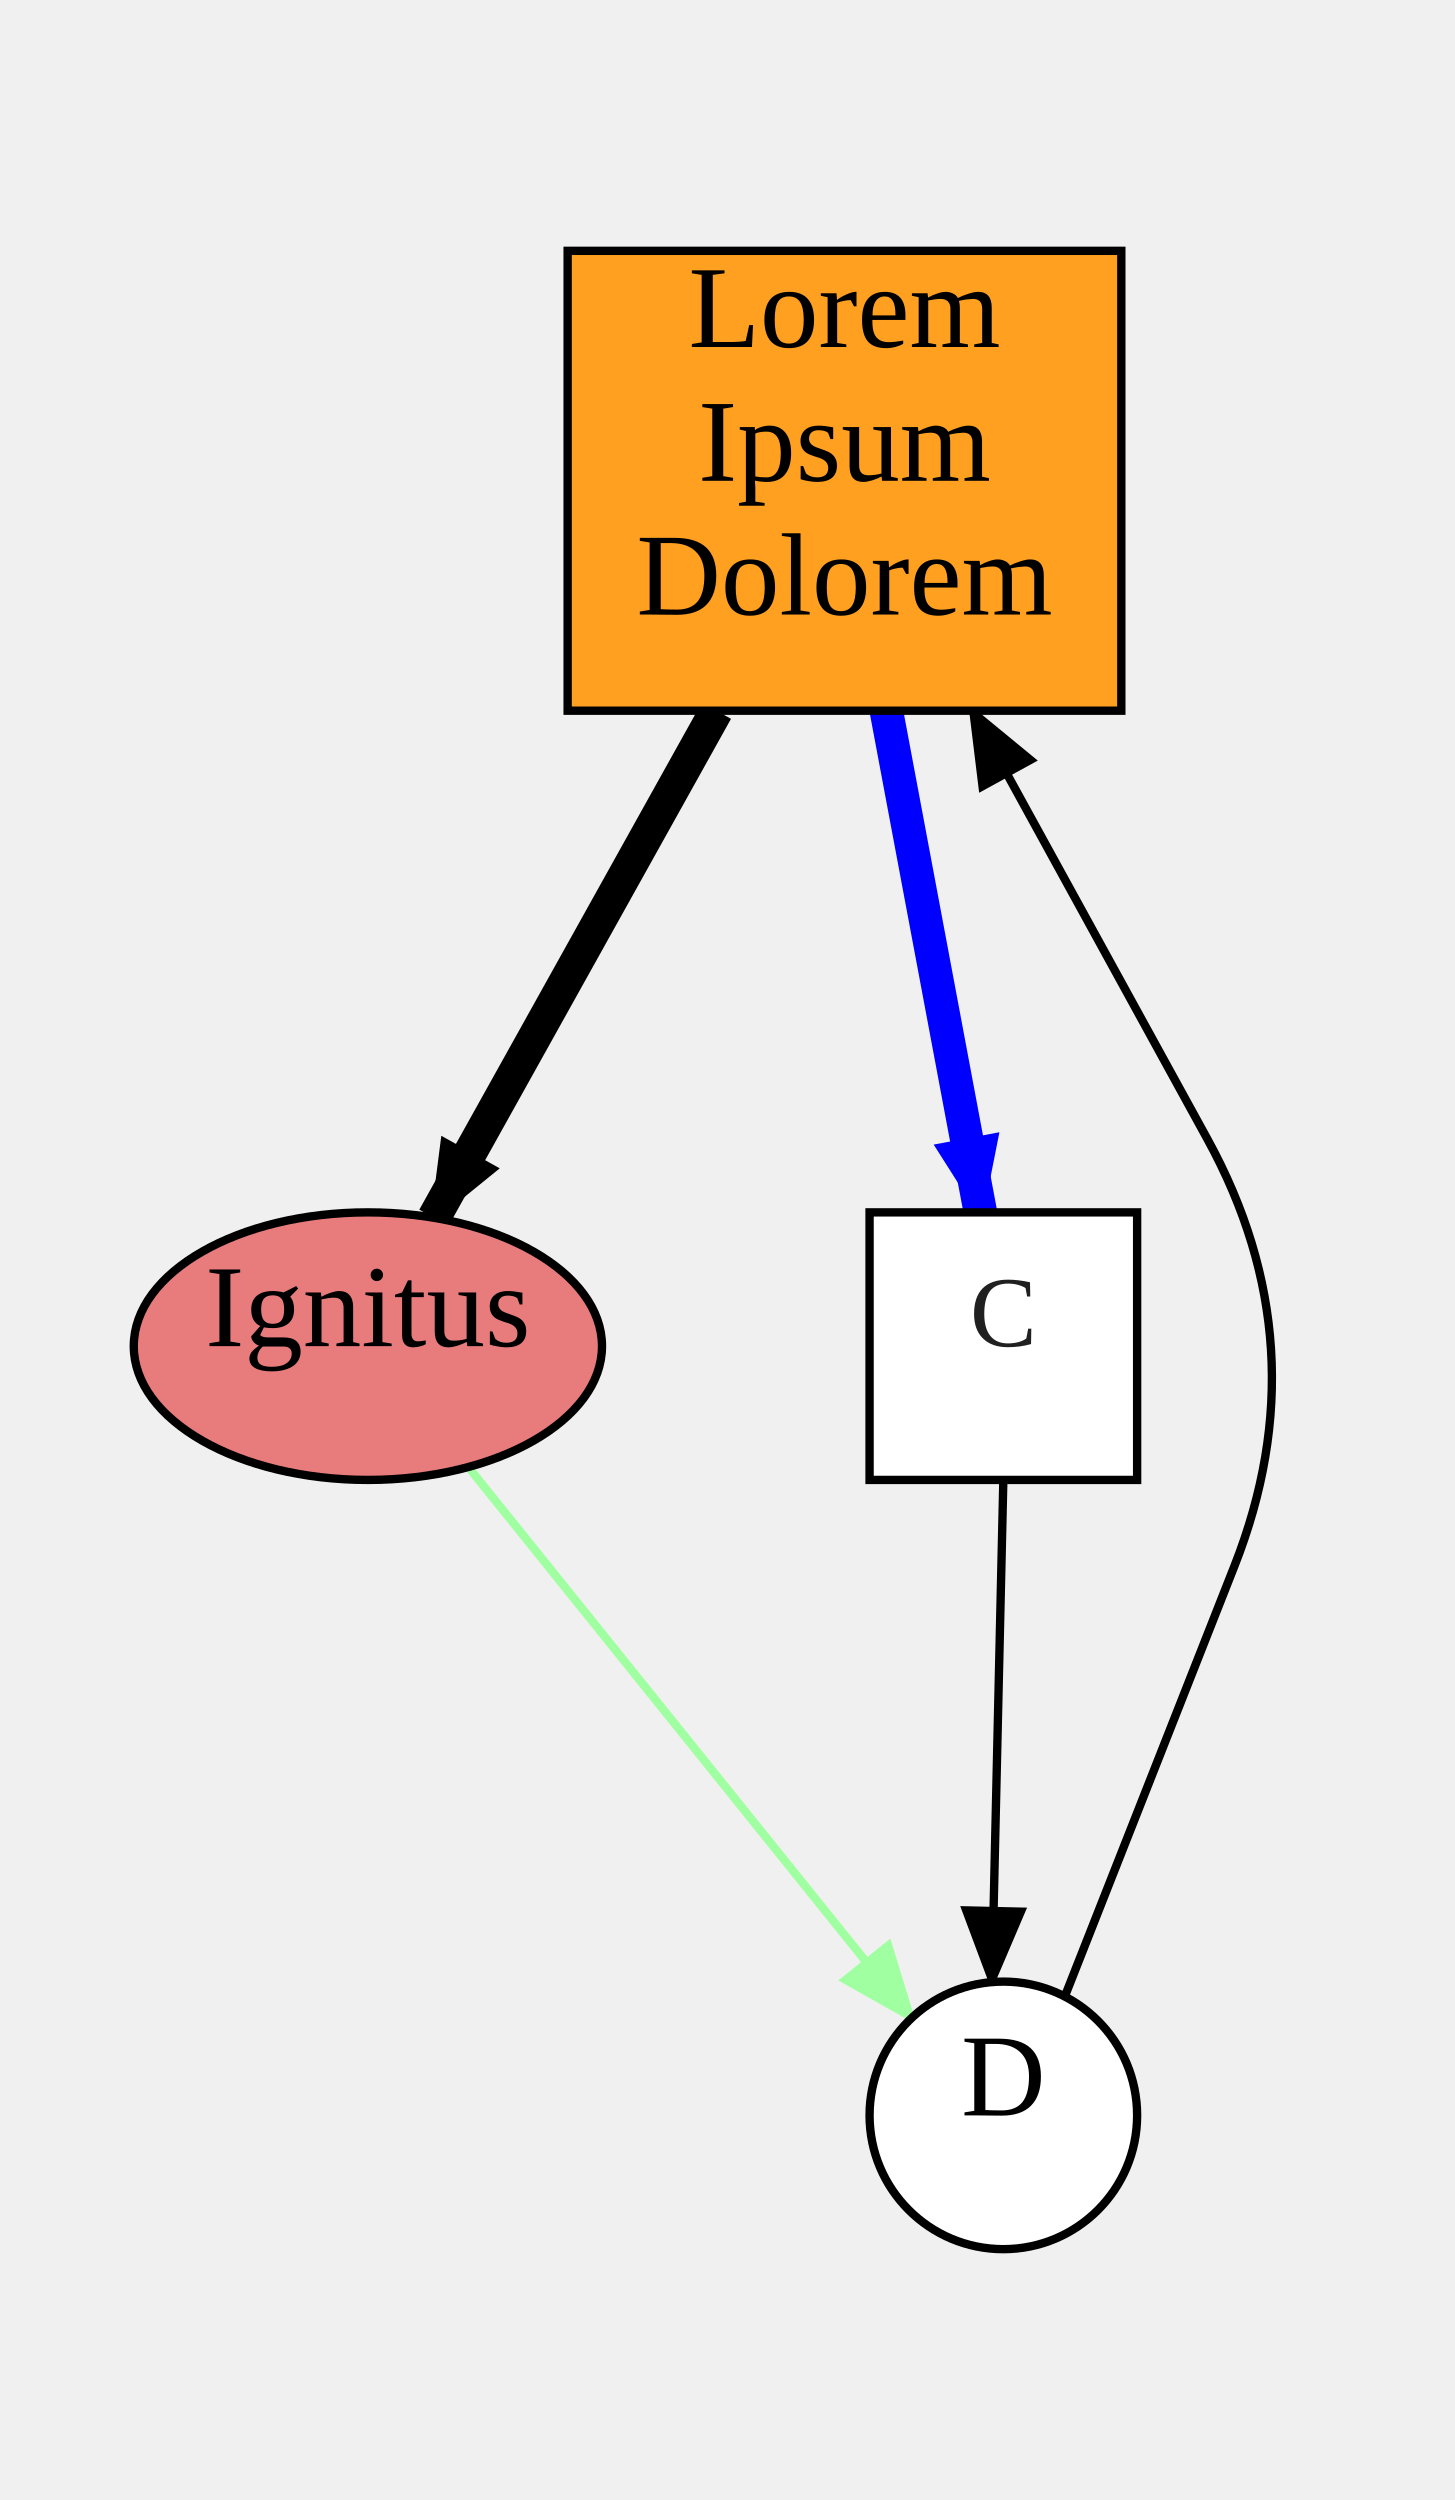
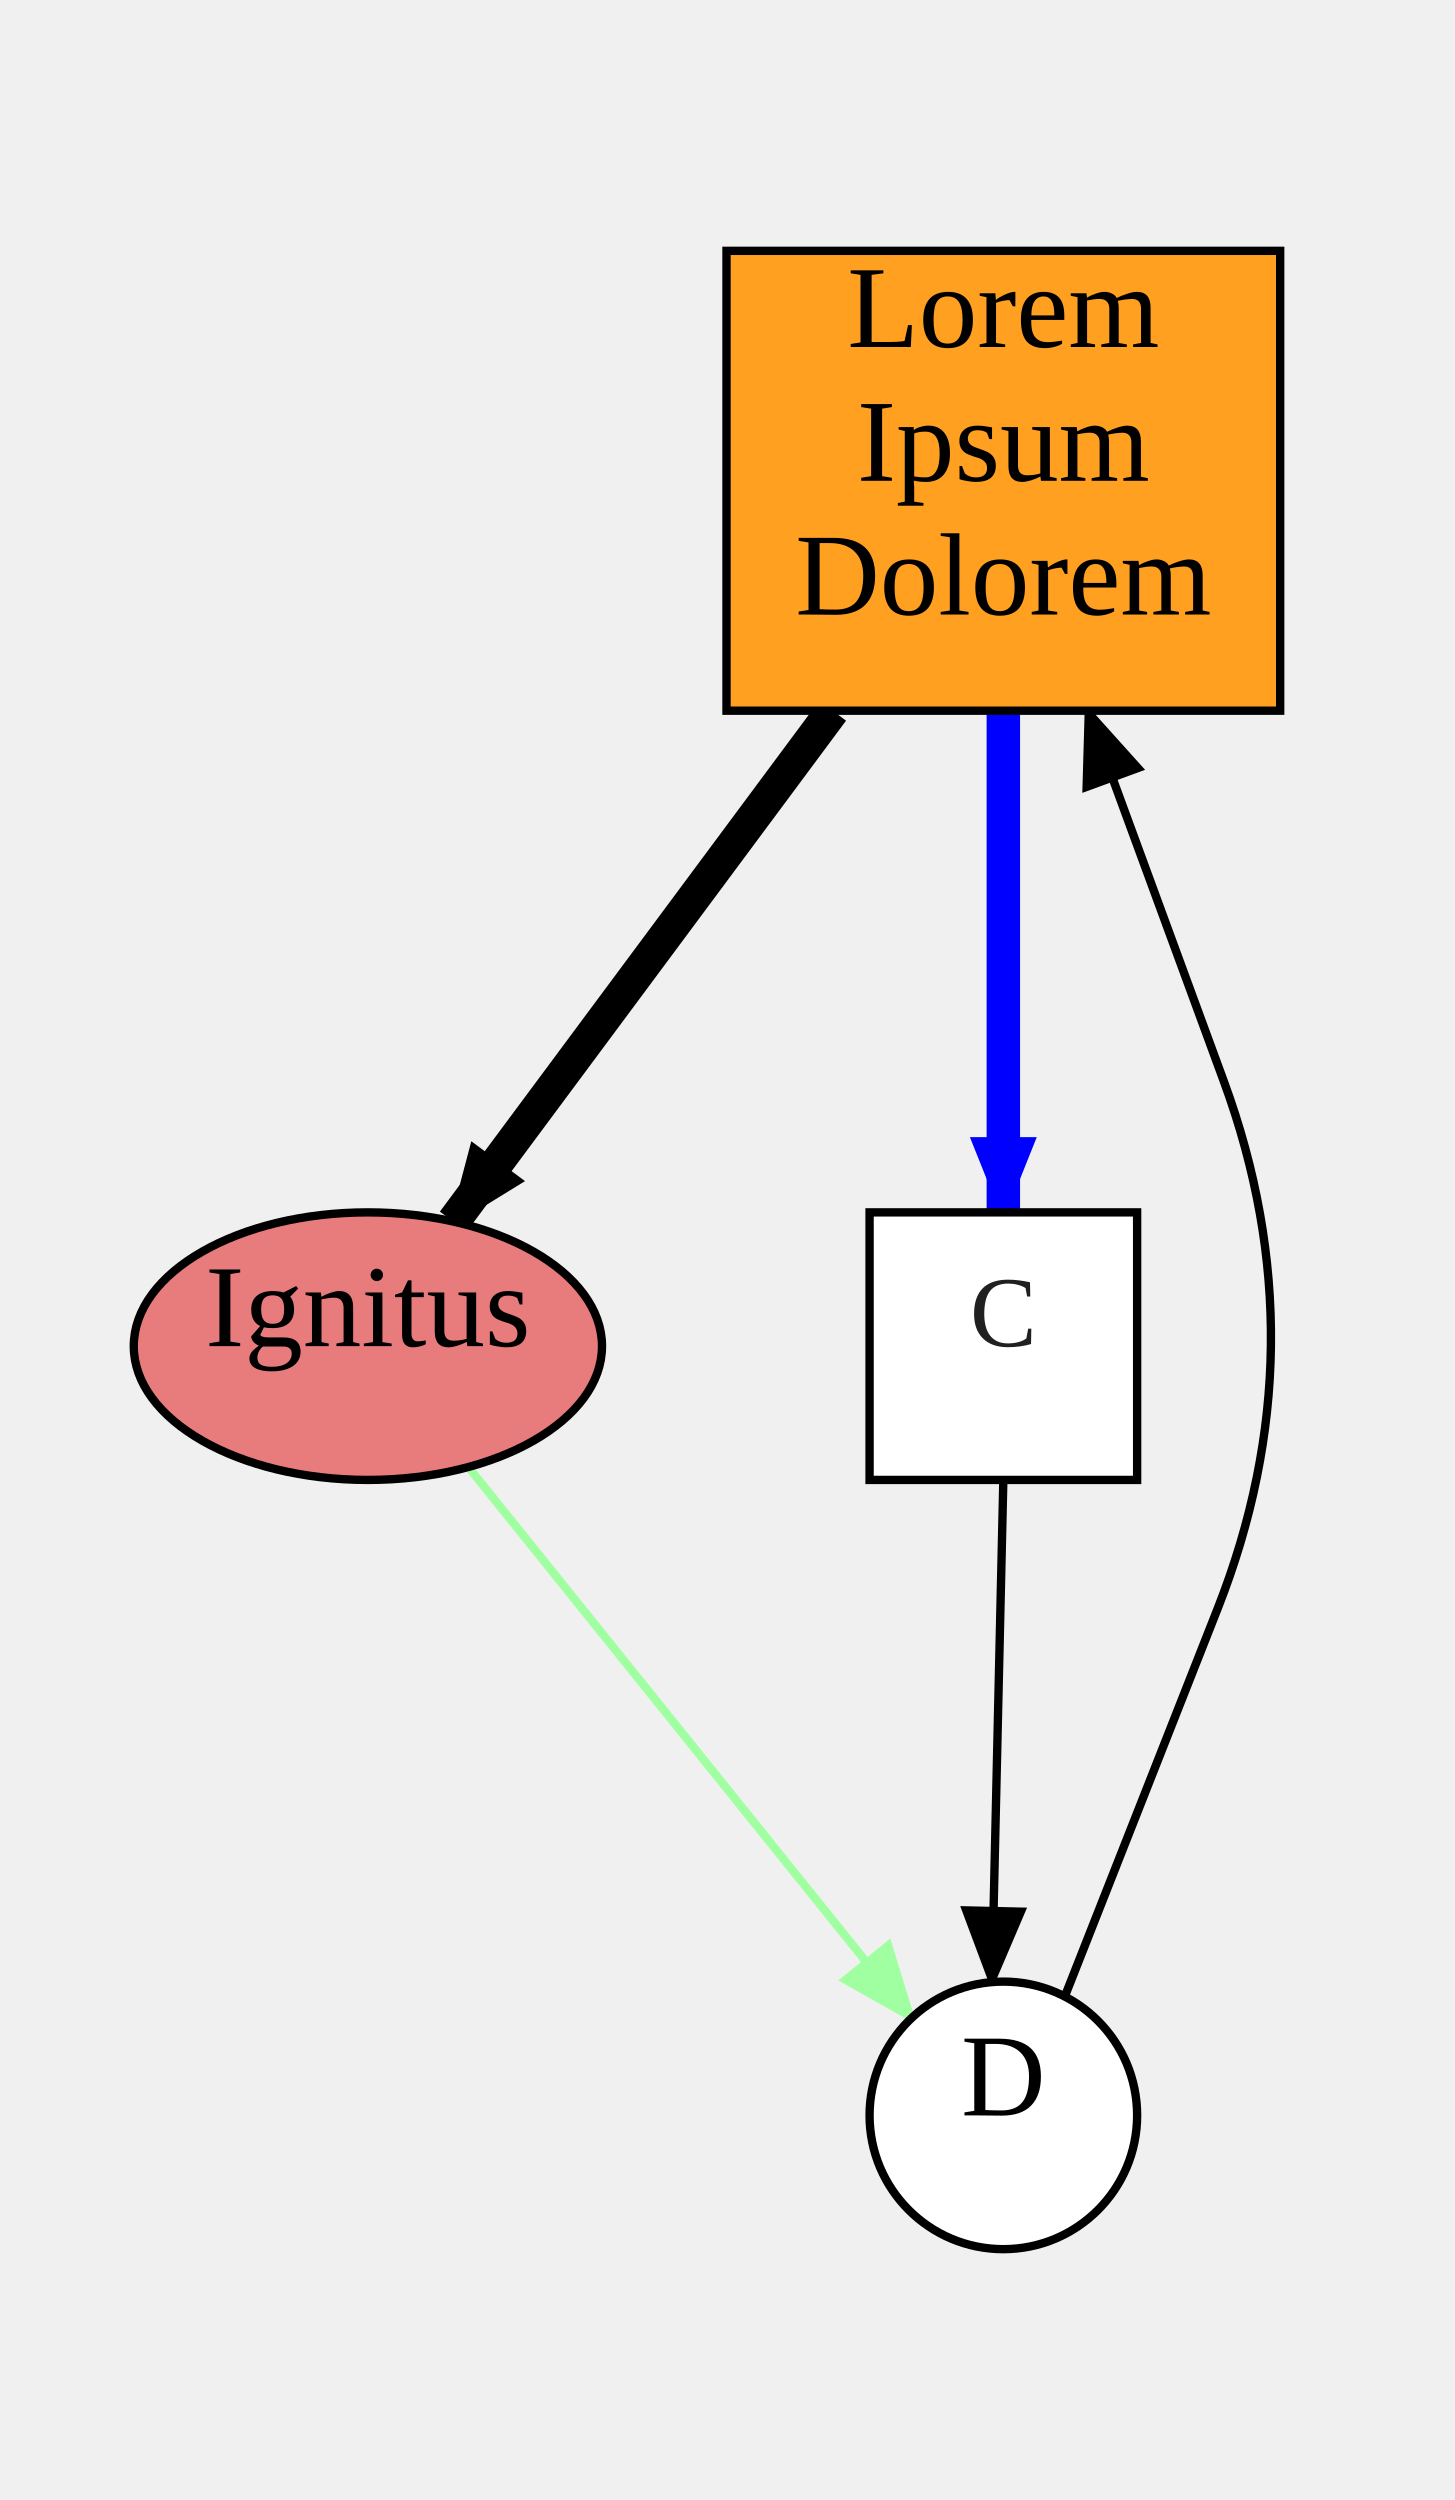
<svg xmlns="http://www.w3.org/2000/svg" width="174" height="299">
  <style type="text/css">
		.edge { fill: none; }
	</style>
  <defs>
    <marker id="normal" markerWidth="10" markerHeight="8" refX="9" refY="4" orient="auto-start-reverse" markerUnits="userSpaceOnUse">
      <path d="M0,0 L0,8 L10,4 z" fill="context-stroke" />
    </marker>
    <marker id="vee" markerWidth="10" markerHeight="8" refX="9" refY="4" orient="auto-start-reverse" markerUnits="userSpaceOnUse">
      <path d="M0,0 L10,4 L0,8 L3,4 z" fill="context-stroke" />
    </marker>
    <marker id="dot" markerWidth="8" markerHeight="8" refX="7" refY="4" orient="auto-start-reverse" markerUnits="userSpaceOnUse">
      <circle cx="4" cy="4" r="3.5" fill="context-stroke" />
    </marker>
    <marker id="odot" markerWidth="8" markerHeight="8" refX="7" refY="4" orient="auto-start-reverse" markerUnits="userSpaceOnUse">
      <circle cx="4" cy="4" r="3" fill="white" stroke="context-stroke" />
    </marker>
  </defs>
  <g>
-     <path class="edge" marker-end="url(#normal)" stroke="#000000" stroke-width="4" d="M85.681,85 L51.895,145.649 " />
-     <path class="edge" marker-end="url(#normal)" stroke="#0000FF" stroke-width="4" d="M106.002,85 L117.257,145 " />
+     <path class="edge" marker-end="url(#normal)" stroke="#000000" stroke-width="4" d="M99.582,85 L54.215,146.103 " />
+     <path class="edge" marker-end="url(#normal)" stroke="#0000FF" stroke-width="4" d="M120,85 L120,145 " />
    <path class="edge" marker-end="url(#normal)" stroke="#A0FFA0" stroke-width="1" d="M56.01,175.453 L109.01,241.372 " />
    <path class="edge" marker-end="url(#normal)" stroke="#000000" stroke-width="1" d="M120,177 L118.635,237.058 " />
-     <path class="edge" marker-end="url(#normal)" stroke="#000000" stroke-width="1" d="M127.347,238.787 L147.643,187.284 Q158,161 144.406,136.235 L116.281,85 " />
-     <rect x="67.89" y="30" width="66.22" height="55" class="node" fill="#FFA020" stroke="#000000" stroke-width="1" />
-     <text text-anchor="middle" alignment-baseline="middle" x="101" y="41.5" font-size="14" fill="#000000">Lorem</text>
-     <text text-anchor="middle" alignment-baseline="middle" x="101" y="57.5" font-size="14" fill="#000000">Ipsum</text>
-     <text text-anchor="middle" alignment-baseline="middle" x="101" y="73.5" font-size="14" fill="#000000">Dolorem</text>
+     <path class="edge" marker-end="url(#normal)" stroke="#000000" stroke-width="1" d="M127.347,238.787 L145.63,192.39 Q158,161 146.371,129.327 L130.097,85 " />
+     <rect x="86.89" y="30" width="66.22" height="55" class="node" fill="#FFA020" stroke="#000000" stroke-width="1" />
+     <text text-anchor="middle" alignment-baseline="middle" x="120" y="41.5" font-size="14" fill="#000000">Lorem</text>
+     <text text-anchor="middle" alignment-baseline="middle" x="120" y="57.5" font-size="14" fill="#000000">Ipsum</text>
+     <text text-anchor="middle" alignment-baseline="middle" x="120" y="73.5" font-size="14" fill="#000000">Dolorem</text>
    <ellipse cx="44" cy="161" rx="28" ry="16" class="node" fill="#E87C7C" stroke="#000000" stroke-width="1" />
    <text text-anchor="middle" alignment-baseline="middle" x="44" y="161" font-size="14" fill="#000000">Ignitus</text>
    <rect x="104" y="145" width="32" height="32" class="node" fill="#FFFFFF" stroke="#000000" stroke-width="1" />
    <text text-anchor="middle" alignment-baseline="middle" x="120" y="161" font-size="12" fill="#202020">C</text>
    <ellipse cx="120" cy="253" rx="16" ry="16" class="node" fill="#FFFFFF" stroke="#000000" stroke-width="1" />
    <text text-anchor="middle" alignment-baseline="middle" x="120" y="253" font-size="14" fill="#000000">D</text>
  </g>
</svg>
